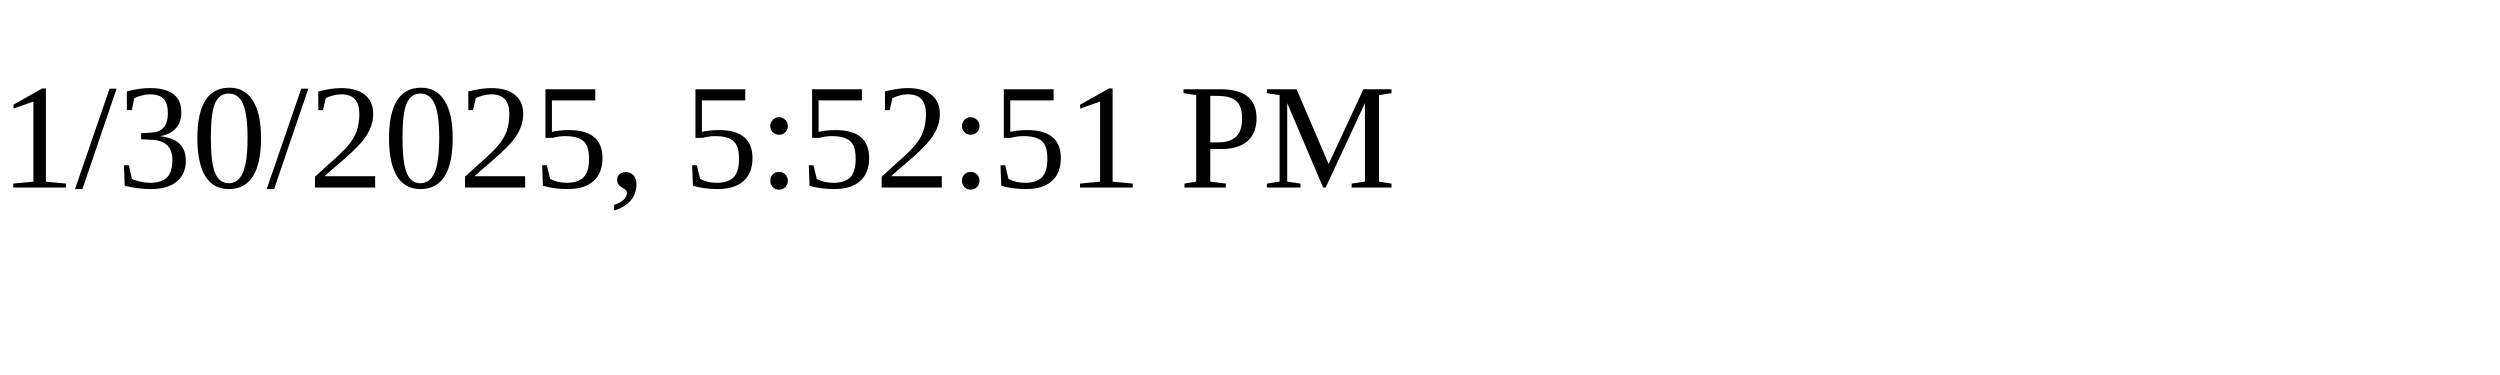
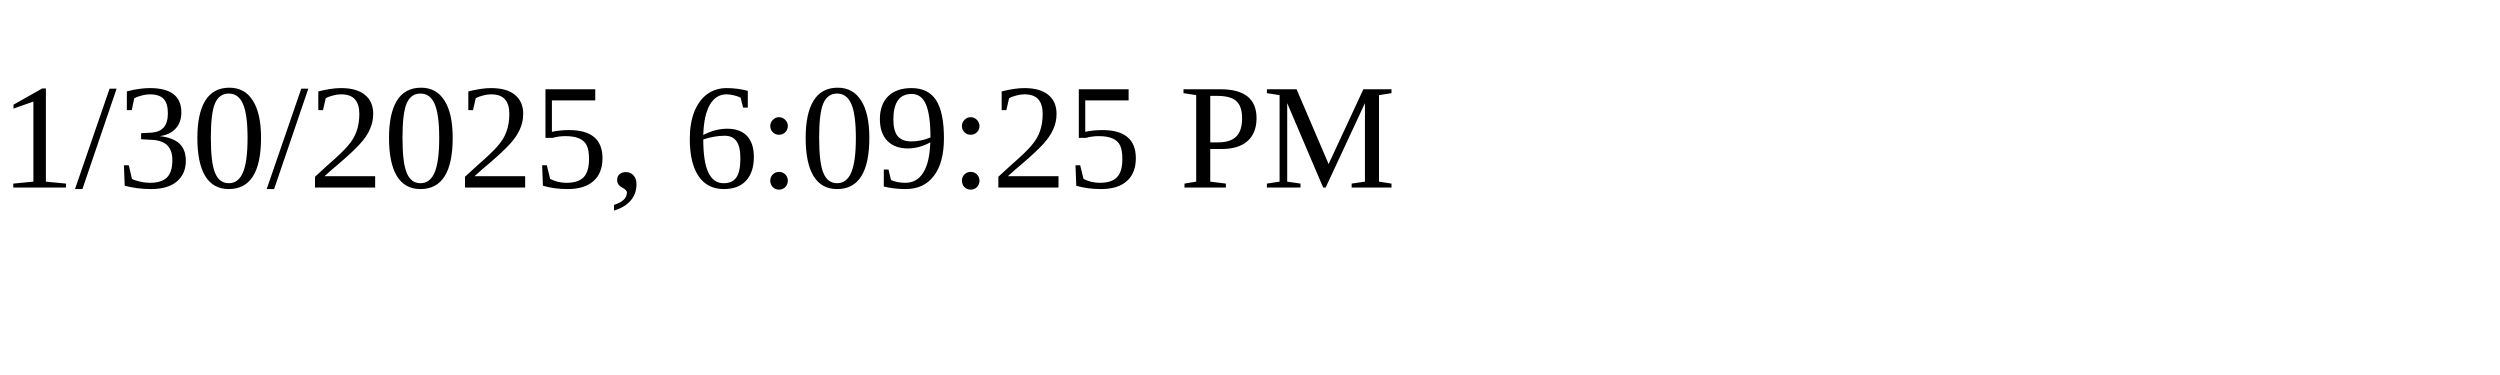
<svg xmlns="http://www.w3.org/2000/svg" height="30" width="200">
-   <text x="0" y="15">1/30/2025, 5:52:51 PM</text>
+   <text x="0" y="15">1/30/2025, 6:09:25 PM</text>
</svg>
